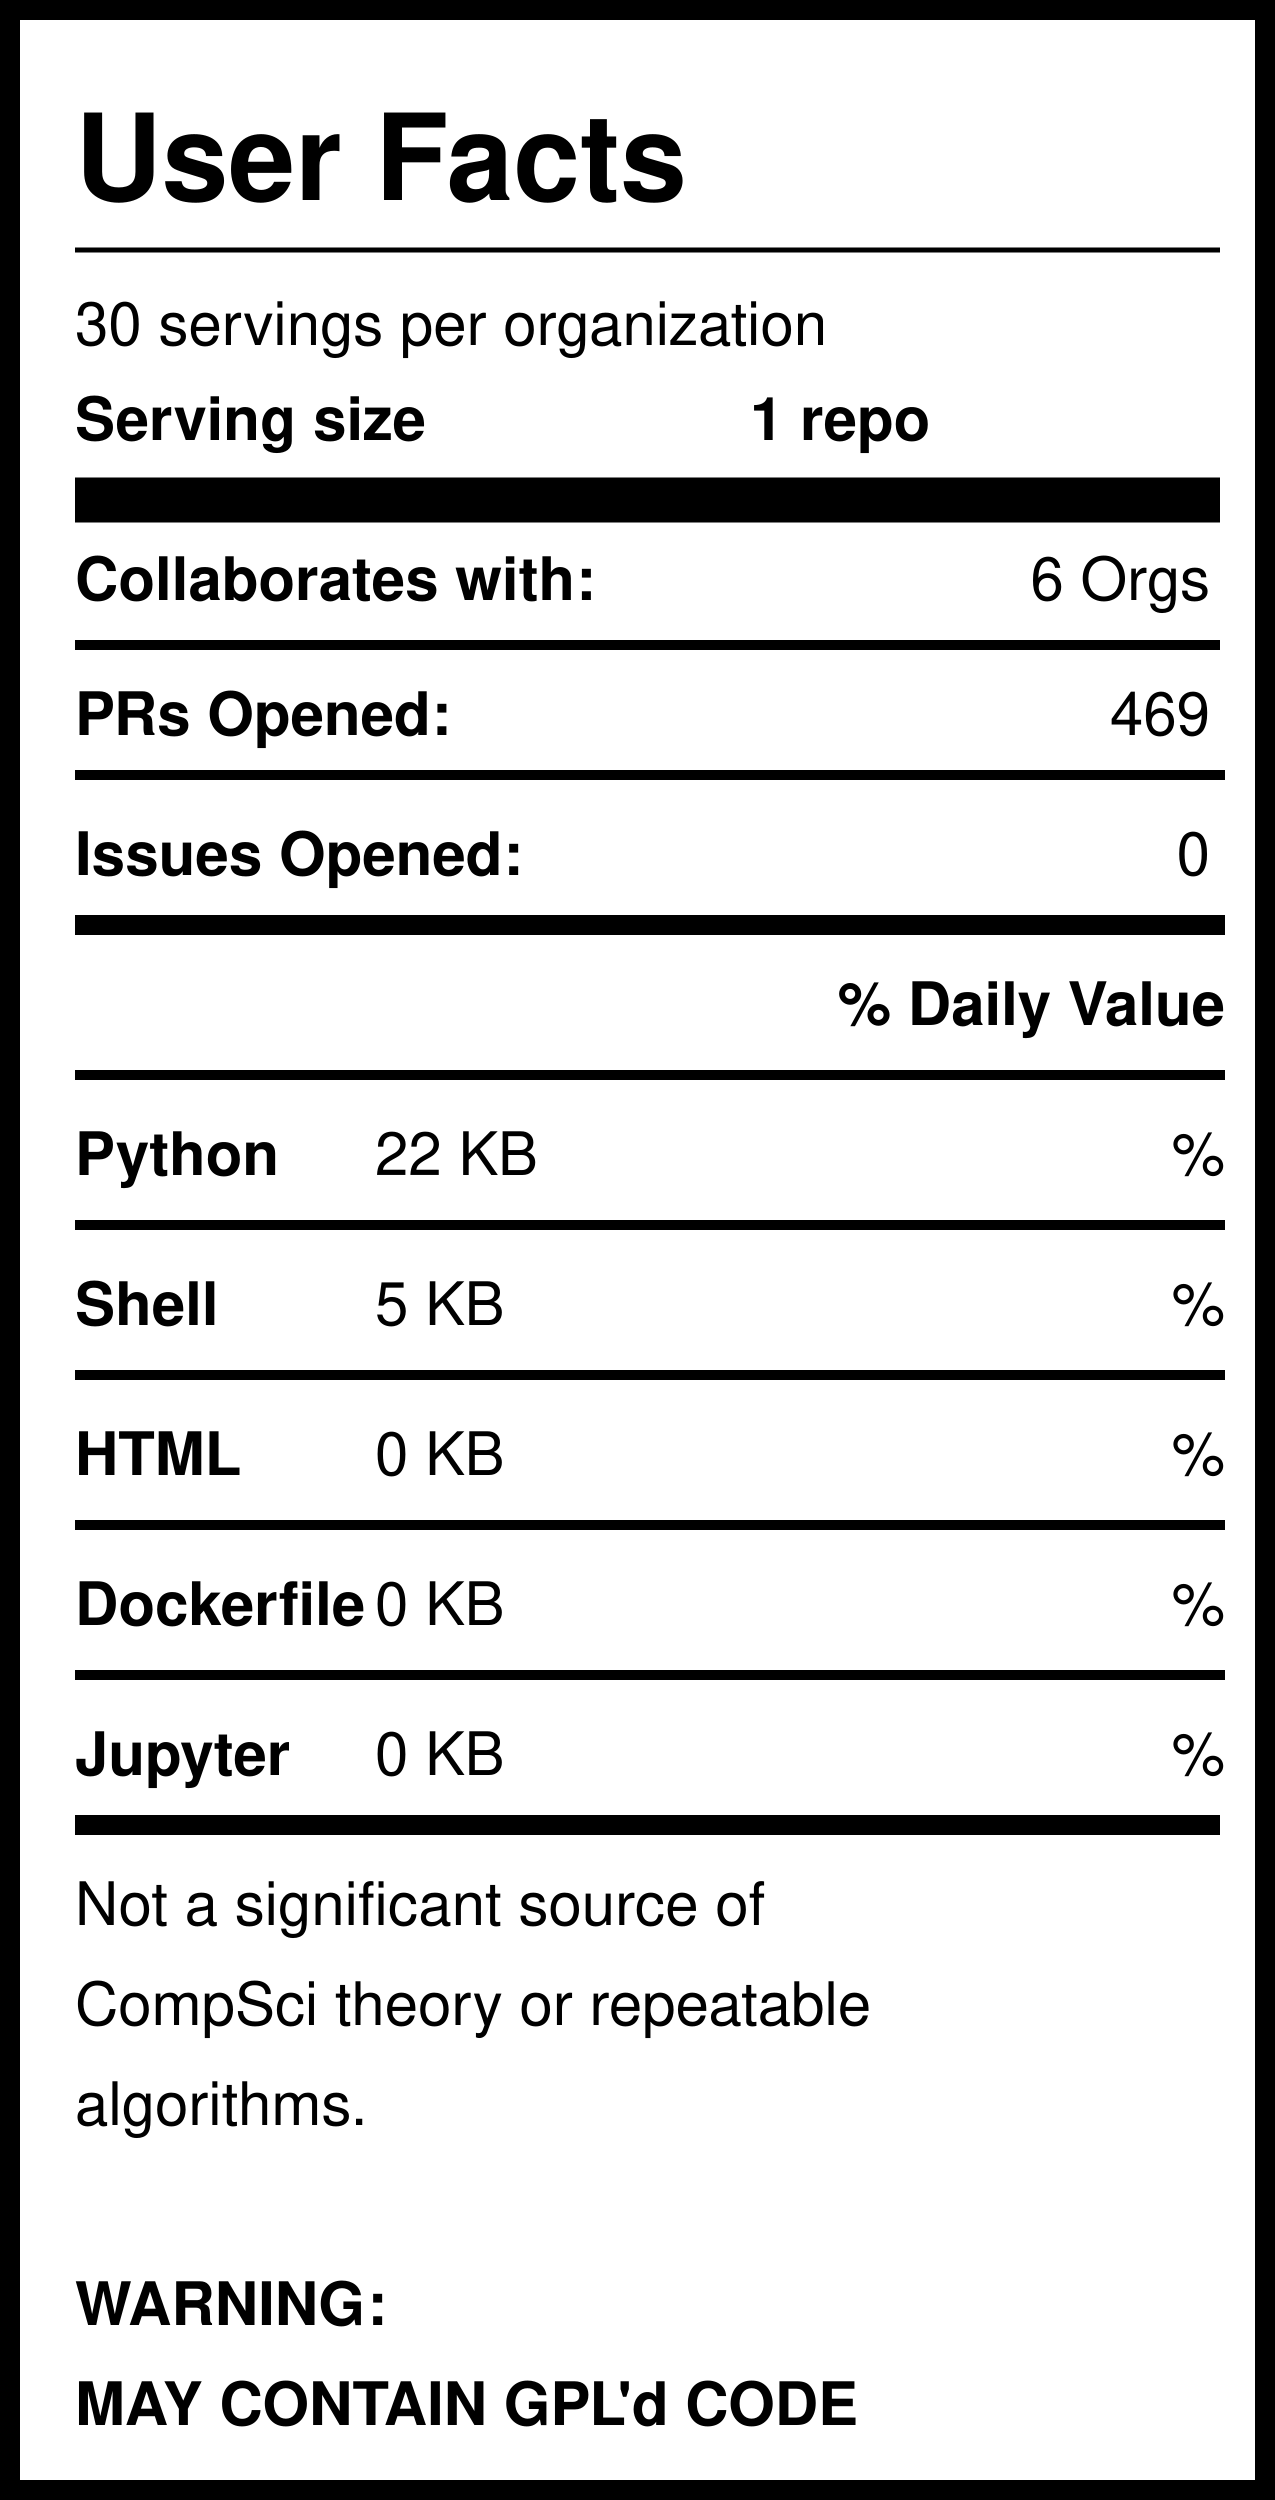
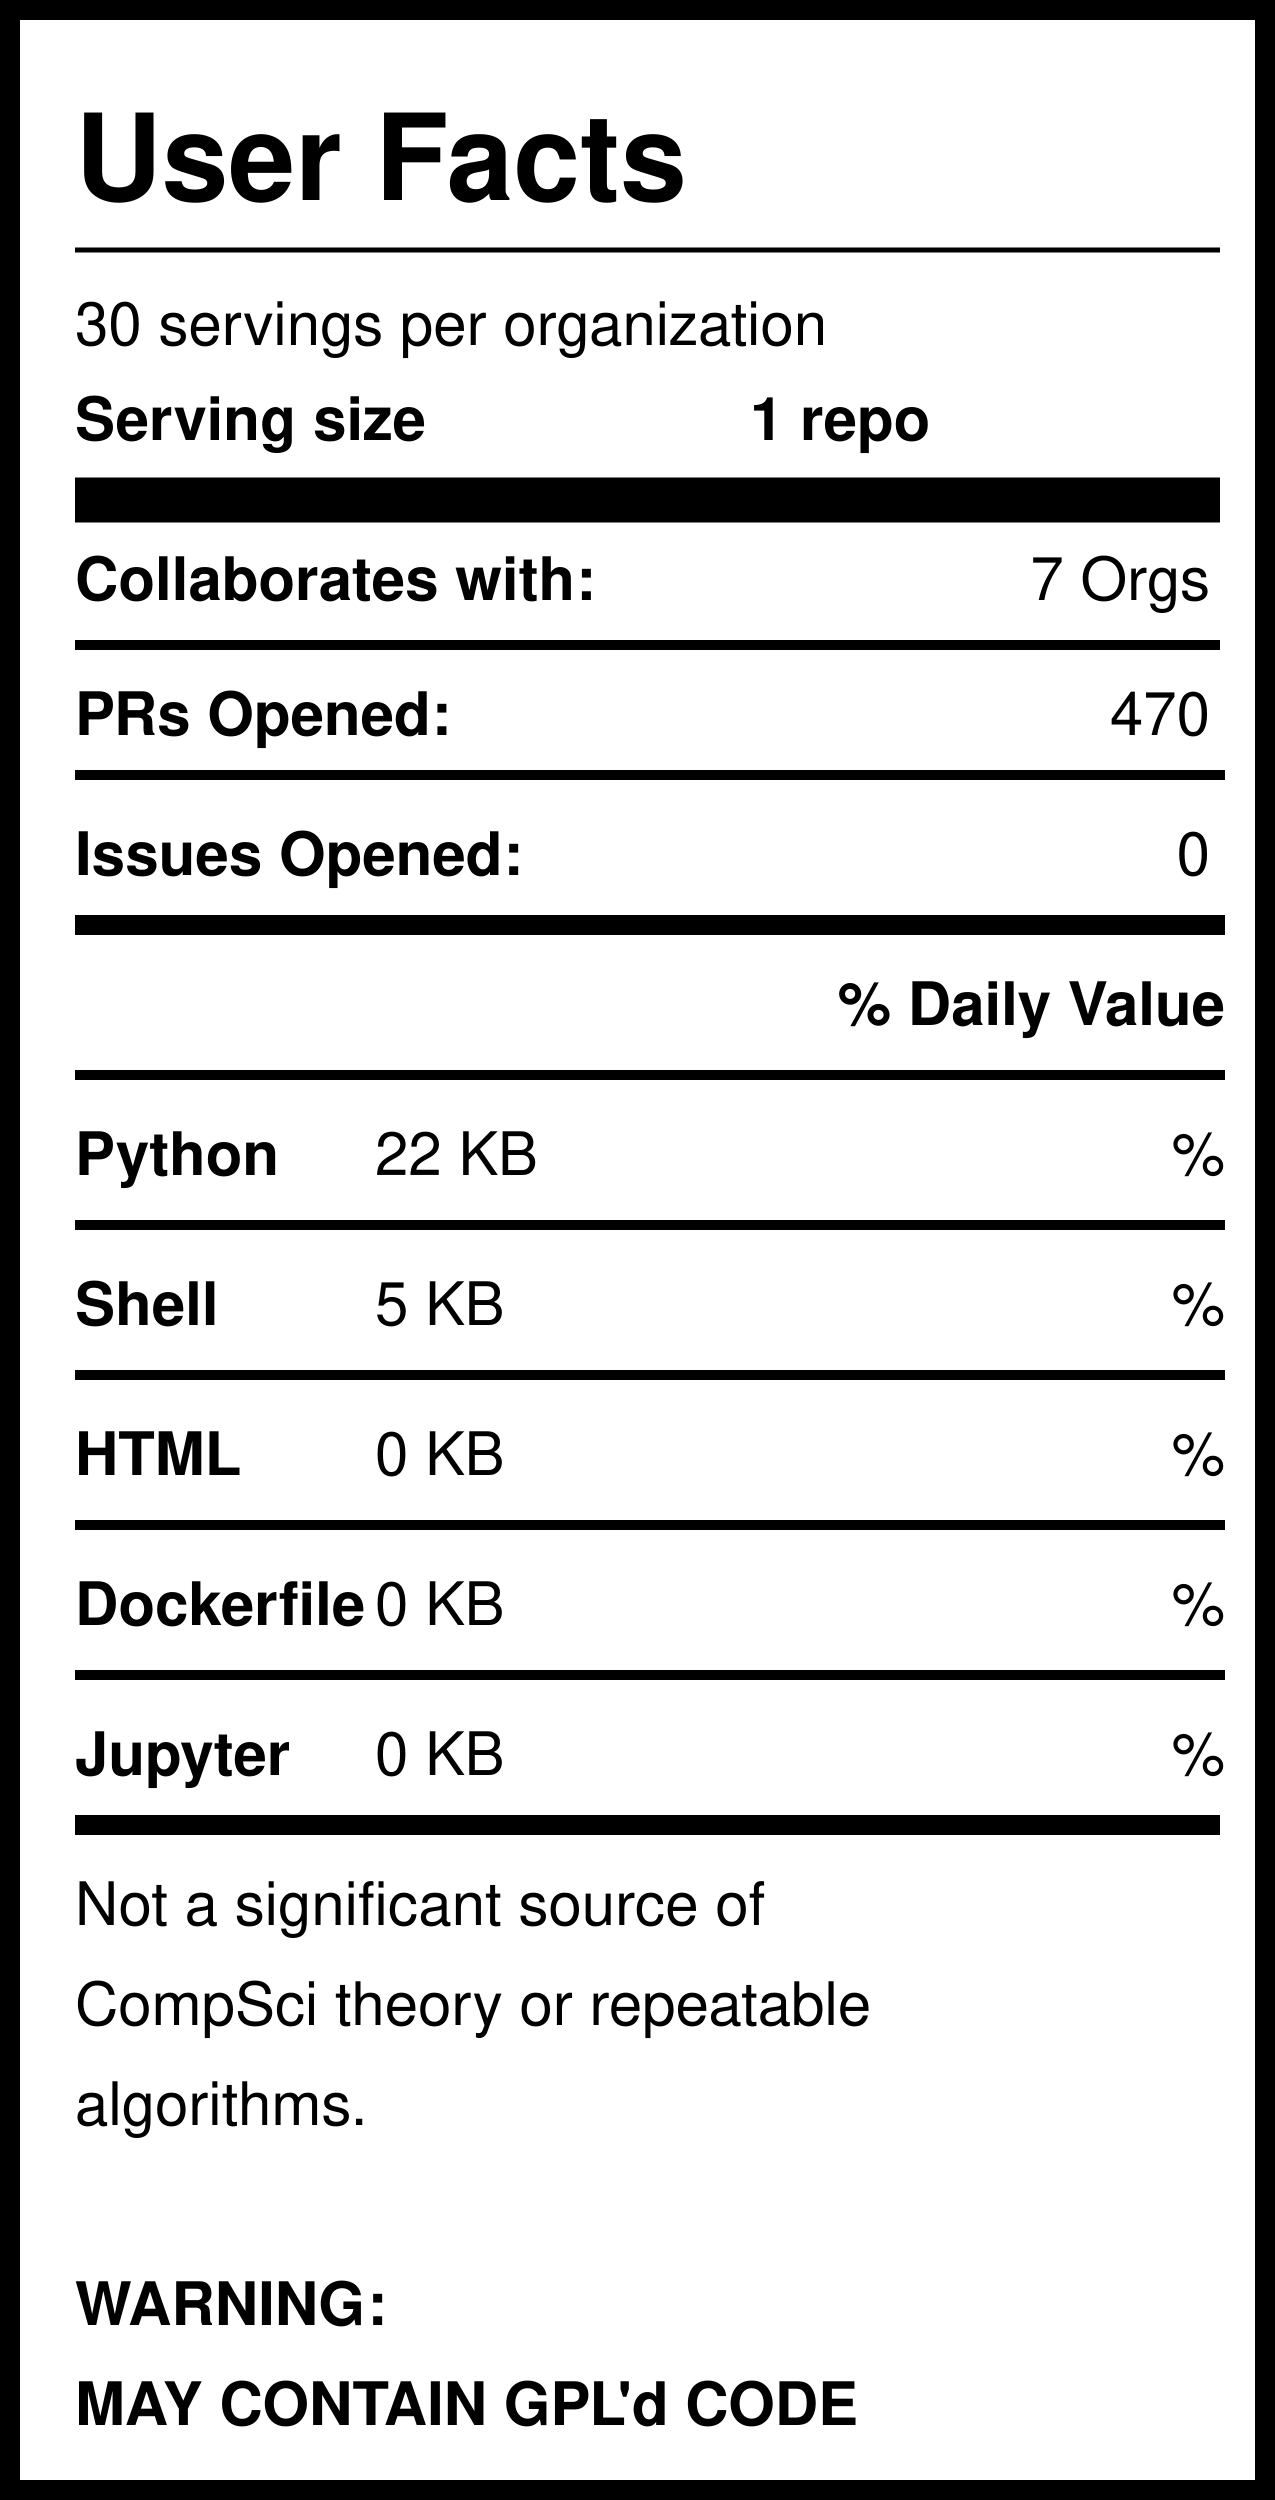
<svg xmlns="http://www.w3.org/2000/svg" version="1.1" width="255" height="500" style="background: white">
  <svg width="255" height="500">
    <rect width="255" height="500" style="fill:rgb(255,255,255);stroke-width:8;stroke:rgb(0,0,0)" />
    <text x="15" y="40" font-family="Helvetica" font-weight="bold" font-size="2em">User Facts</text>
    <line x1="15" y1="50" x2="244" y2="50" style="stroke:rgb(0,0,0);stroke-width:1" />
    <text x="15" y="69" font-family="Helvetica" lengthAdjust="spacingAndGlyphs">30 servings per organization</text>
    <text x="15" y="88" font-family="Helvetica" font-weight="bold" lengthAdjust="spacingAndGlyphs">Serving size</text>
    <text x="150" y="88" font-family="Helvetica" font-weight="bold" lengthAdjust="spacingAndGlyphs">1 repo</text>
    <line x1="15" y1="100" x2="244" y2="100" style="stroke:rgb(0,0,0);stroke-width:9" />
    <text x="15" y="120" font-family="Helvetica" font-weight="bold" lengthAdjust="spacingAndGlyphs">Collaborates with:</text>
-     <text x="242" y="120" font-family="Helvetica" text-anchor="end" lengthAdjust="spacingAndGlyphs">6 Orgs</text>
+     <text x="242" y="120" font-family="Helvetica" text-anchor="end" lengthAdjust="spacingAndGlyphs">7 Orgs</text>
    <line x1="15" y1="129" x2="244" y2="129" style="stroke:rgb(0,0,0);stroke-width:2" />
    <text x="15" y="147" font-family="Helvetica" font-weight="bold" lengthAdjust="spacingAndGlyphs">PRs Opened:</text>
-     <text x="242" y="147" font-family="Helvetica" text-anchor="end" lengthAdjust="spacingAndGlyphs">469</text>
+     <text x="242" y="147" font-family="Helvetica" text-anchor="end" lengthAdjust="spacingAndGlyphs">470</text>
    <text x="15" y="175" font-family="Helvetica" font-weight="bold" lengthAdjust="spacingAndGlyphs">Issues Opened:</text>
    <text x="242" y="175" font-family="Helvetica" lengthAdjust="spacingAndGlyphs" text-anchor="end">0</text>
    <line x1="15" y1="185" x2="245" y2="185" style="stroke:rgb(0,0,0);stroke-width:4" />
    <line x1="15" y1="155" x2="245" y2="155" style="stroke:rgb(0,0,0);stroke-width:2" />
    <text x="245" y="205" font-family="Helvetica" font-weight="bold" text-anchor="end" lengthAdjust="spacingAndGlyphs">% Daily Value</text>
    <line x1="15" y1="215" x2="245" y2="215" style="stroke:rgb(0,0,0);stroke-width:2" />
    <text x="15" y="235" font-family="Helvetica" font-weight="bold" lengthAdjust="spacingAndGlyphs">Python</text>
    <text x="75" y="235" font-family="Helvetica" lengthAdjust="spacingAndGlyphs">22 KB</text>
    <text x="245" y="235" font-family="Helvetica" lengthAdjust="spacingAndGlyphs" text-anchor="end">%</text>
    <line x1="15" y1="245" x2="245" y2="245" style="stroke:rgb(0,0,0);stroke-width:2" />
    <text x="15" y="265" font-family="Helvetica" font-weight="bold" lengthAdjust="spacingAndGlyphs">Shell</text>
    <text x="75" y="265" font-family="Helvetica" lengthAdjust="spacingAndGlyphs">5 KB</text>
    <text x="245" y="265" font-family="Helvetica" lengthAdjust="spacingAndGlyphs" text-anchor="end">%</text>
    <line x1="15" y1="275" x2="245" y2="275" style="stroke:rgb(0,0,0);stroke-width:2" />
    <text x="15" y="295" font-family="Helvetica" font-weight="bold" lengthAdjust="spacingAndGlyphs">HTML</text>
    <text x="75" y="295" font-family="Helvetica" lengthAdjust="spacingAndGlyphs">0 KB</text>
    <text x="245" y="295" font-family="Helvetica" lengthAdjust="spacingAndGlyphs" text-anchor="end">%</text>
    <line x1="15" y1="305" x2="245" y2="305" style="stroke:rgb(0,0,0);stroke-width:2" />
    <text x="15" y="325" font-family="Helvetica" font-weight="bold" lengthAdjust="spacingAndGlyphs">Dockerfile</text>
    <text x="75" y="325" font-family="Helvetica" lengthAdjust="spacingAndGlyphs">0 KB</text>
    <text x="245" y="325" font-family="Helvetica" lengthAdjust="spacingAndGlyphs" text-anchor="end">%</text>
    <line x1="15" y1="335" x2="245" y2="335" style="stroke:rgb(0,0,0);stroke-width:2" />
    <text x="15" y="355" font-family="Helvetica" font-weight="bold" lengthAdjust="spacingAndGlyphs">Jupyter</text>
    <text x="75" y="355" font-family="Helvetica" lengthAdjust="spacingAndGlyphs">0 KB</text>
    <text x="245" y="355" font-family="Helvetica" lengthAdjust="spacingAndGlyphs" text-anchor="end">%</text>
    <line x1="15" y1="365" x2="244" y2="365" style="stroke:rgb(0,0,0);stroke-width:4" />
    <text id="Warning1" x="15" y="385" font-family="Helvetica" lengthAdjust="spacingAndGlyphs">Not a significant source of </text>
    <text id="Warning2" x="15" y="405" font-family="Helvetica" lengthAdjust="spacingAndGlyphs">CompSci theory or repeatable</text>
    <text id="Warning3" x="15" y="425" font-family="Helvetica" lengthAdjust="spacingAndGlyphs">algorithms. </text>
    <text id="GPL1" x="15" y="465" font-family="Helvetica" font-weight="bold" lengthAdjust="spacingAndGlyphs">WARNING:</text>
    <text id="GPL2" x="15" y="485" font-family="Helvetica" font-weight="bold" lengthAdjust="spacingAndGlyphs">MAY CONTAIN GPL'd CODE</text>
  </svg>
</svg>
